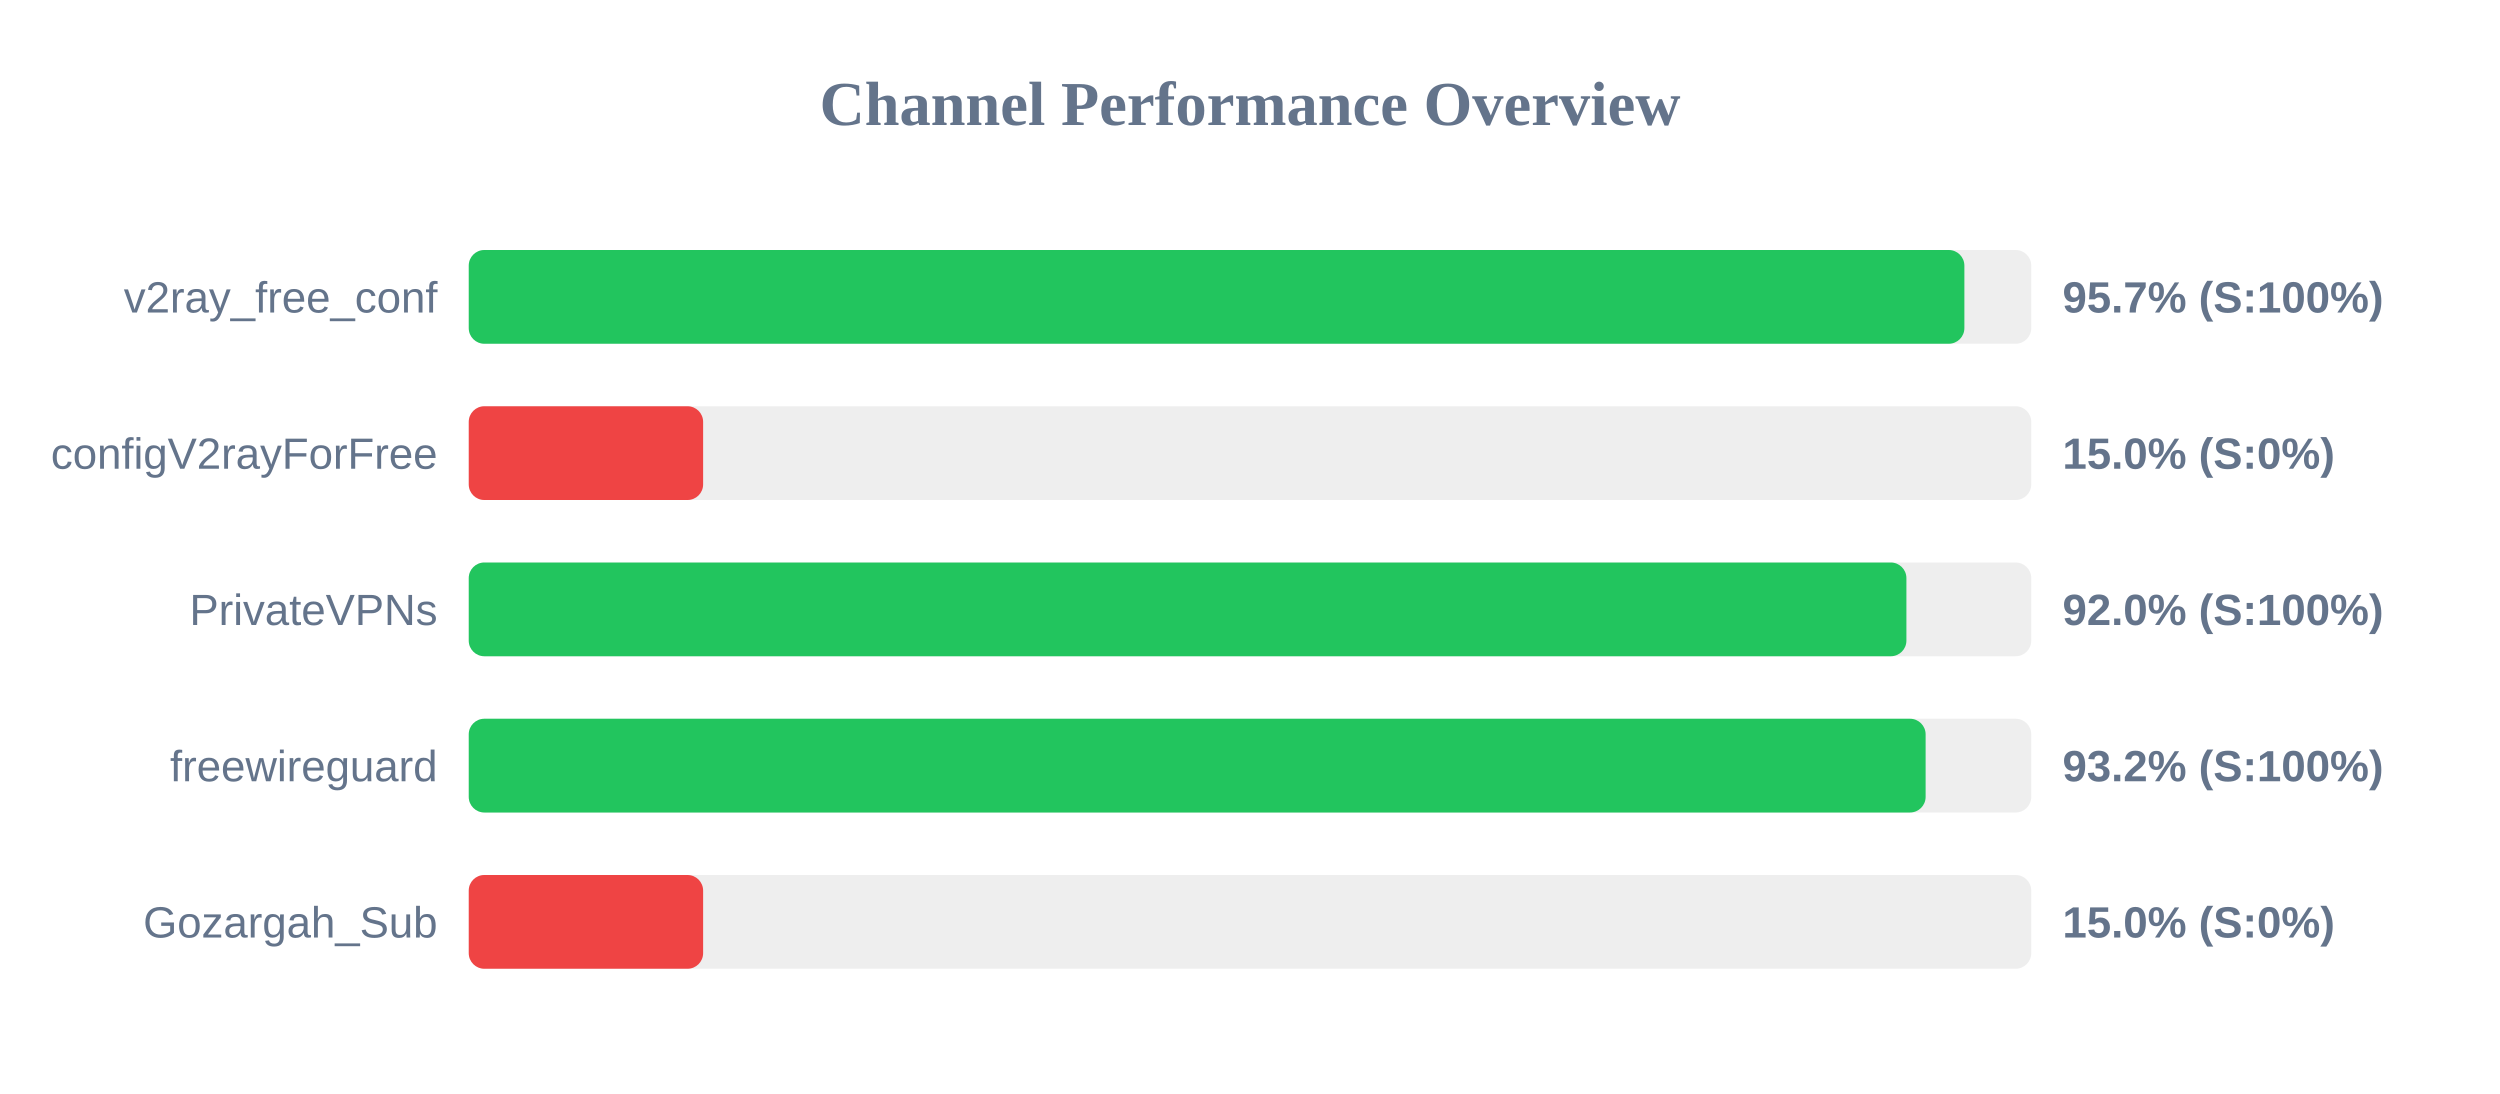
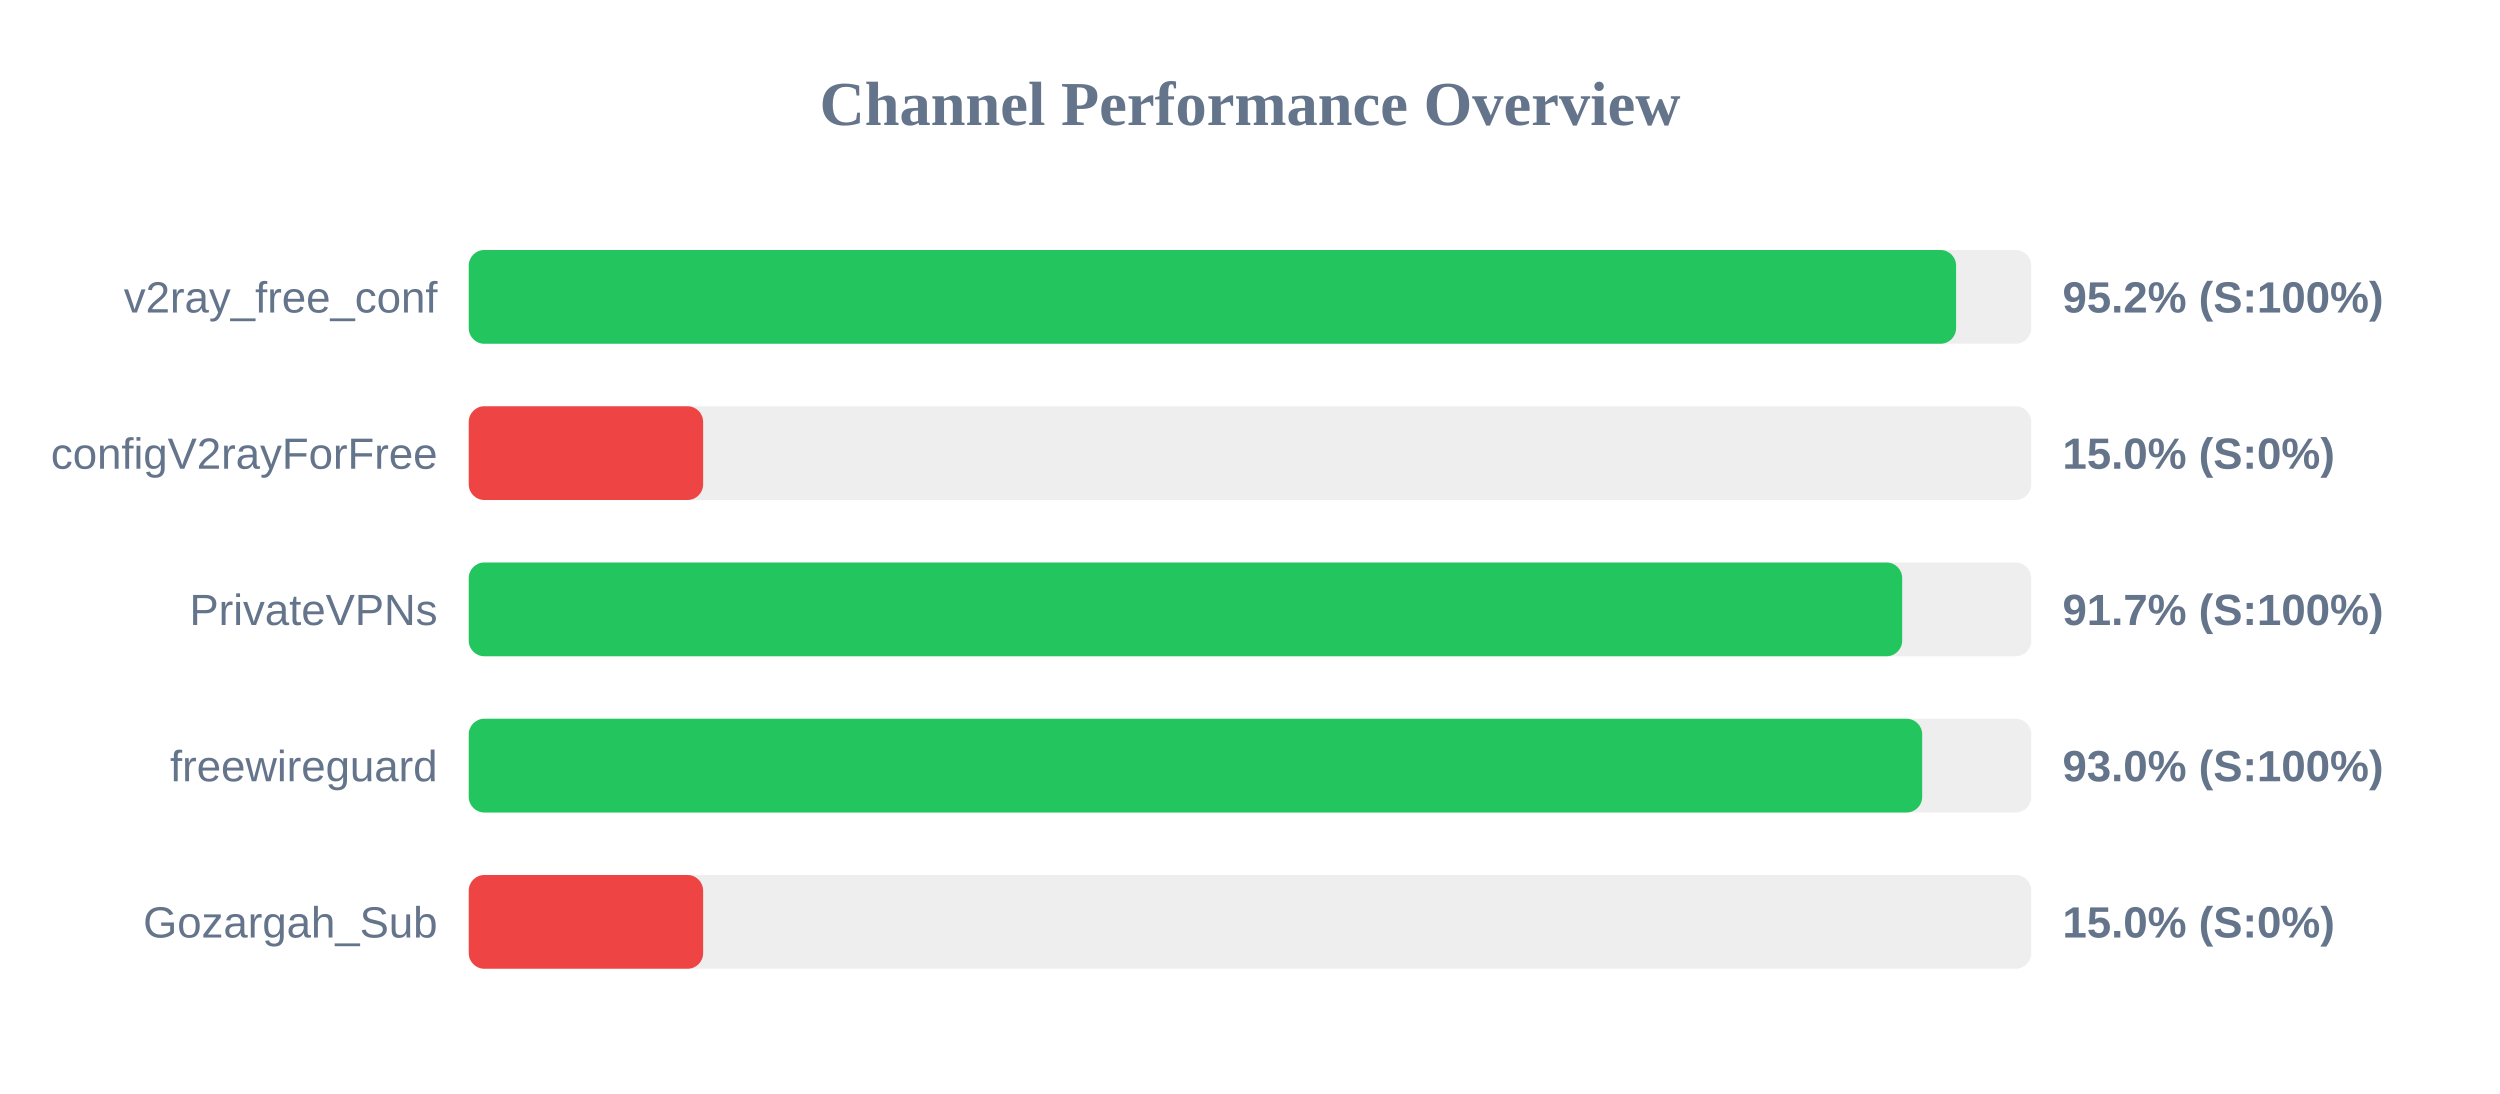
<svg xmlns="http://www.w3.org/2000/svg" width="800" height="350" version="1.1">
  <style>
        .row { font: 14px Arial; fill: #64748b; }
        .score { font: bold 14px Arial; fill: #64748b; }
    </style>
  <text x="400" y="40" text-anchor="middle" font-size="20px" font-weight="bold" fill="#64748b">Channel Performance Overview</text>
  <rect x="150" y="80" width="500" height="30" fill="#eee" rx="5" />
-   <rect x="150" y="80" width="478.6" height="30" fill="#22c55e" rx="5" />
+   <rect x="150" y="80" width="475.95" height="30" fill="#22c55e" rx="5" />
  <text x="140" y="100" text-anchor="end" class="row">v2ray_free_conf</text>
-   <text x="660" y="100" text-anchor="start" class="score">95.7% (S:100%)</text>
+   <text x="660" y="100" text-anchor="start" class="score">95.2% (S:100%)</text>
  <rect x="150" y="130" width="500" height="30" fill="#eee" rx="5" />
  <rect x="150" y="130" width="75.0" height="30" fill="#ef4444" rx="5" />
  <text x="140" y="150" text-anchor="end" class="row">configV2rayForFree</text>
  <text x="660" y="150" text-anchor="start" class="score">15.0% (S:0%)</text>
  <rect x="150" y="180" width="500" height="30" fill="#eee" rx="5" />
-   <rect x="150" y="180" width="460.05" height="30" fill="#22c55e" rx="5" />
+   <rect x="150" y="180" width="458.7" height="30" fill="#22c55e" rx="5" />
  <text x="140" y="200" text-anchor="end" class="row">PrivateVPNs</text>
-   <text x="660" y="200" text-anchor="start" class="score">92.0% (S:100%)</text>
+   <text x="660" y="200" text-anchor="start" class="score">91.7% (S:100%)</text>
  <rect x="150" y="230" width="500" height="30" fill="#eee" rx="5" />
-   <rect x="150" y="230" width="466.2" height="30" fill="#22c55e" rx="5" />
+   <rect x="150" y="230" width="465.1" height="30" fill="#22c55e" rx="5" />
  <text x="140" y="250" text-anchor="end" class="row">freewireguard</text>
-   <text x="660" y="250" text-anchor="start" class="score">93.2% (S:100%)</text>
+   <text x="660" y="250" text-anchor="start" class="score">93.0% (S:100%)</text>
  <rect x="150" y="280" width="500" height="30" fill="#eee" rx="5" />
  <rect x="150" y="280" width="75.0" height="30" fill="#ef4444" rx="5" />
  <text x="140" y="300" text-anchor="end" class="row">Gozargah_Sub</text>
  <text x="660" y="300" text-anchor="start" class="score">15.0% (S:0%)</text>
</svg>
